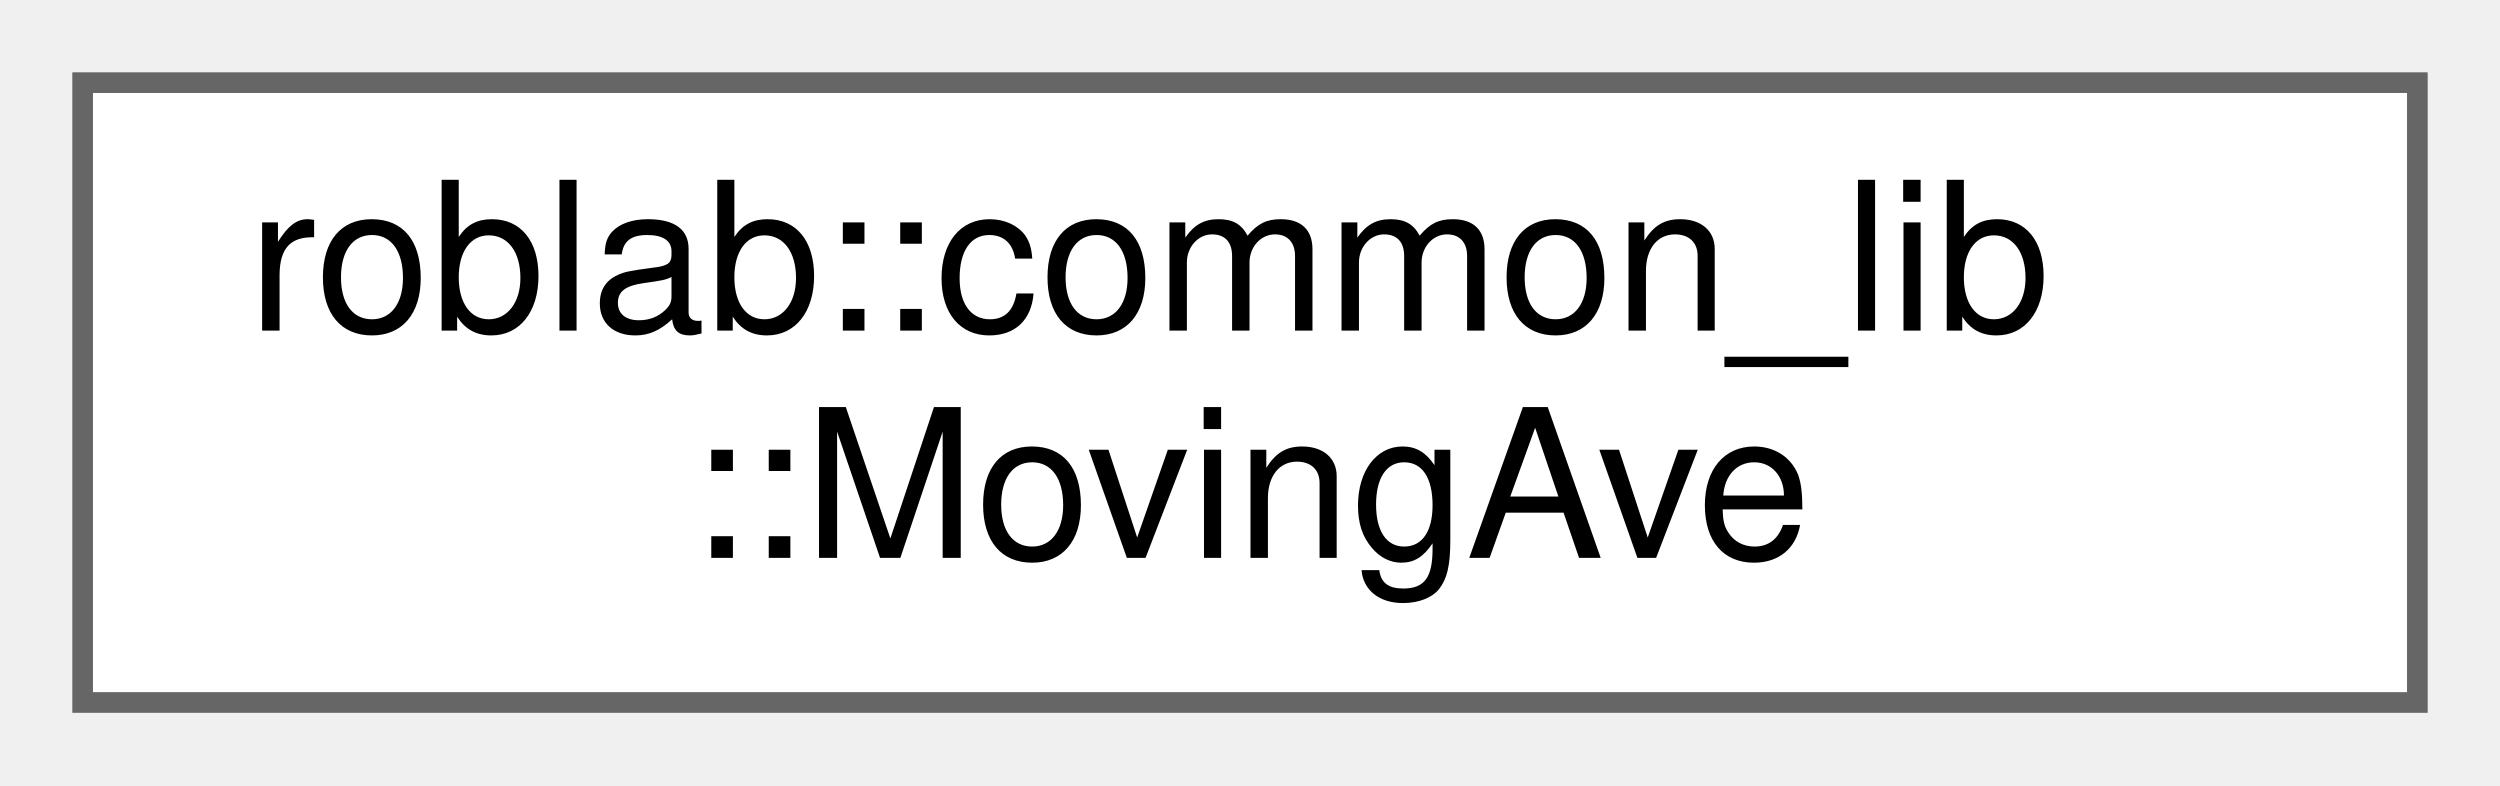
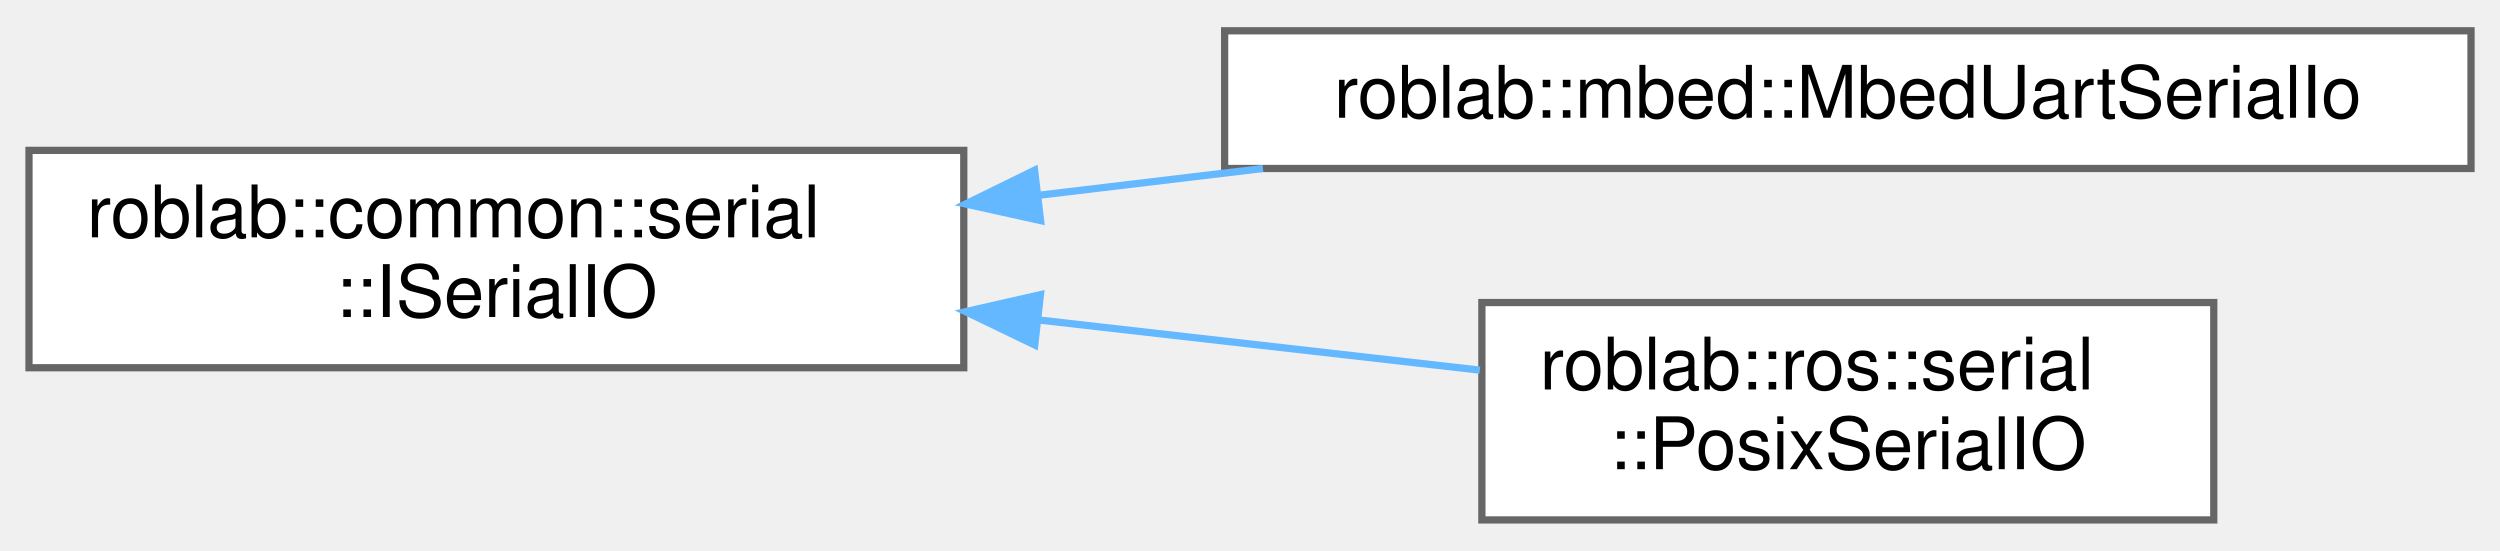
- <svg xmlns="http://www.w3.org/2000/svg" xmlns:xlink="http://www.w3.org/1999/xlink" width="121pt" height="38pt" viewBox="0.00 0.00 121.00 38.00">
-   <g id="graph0" class="graph" transform="scale(1 1) rotate(0) translate(4 34)">
+ <svg xmlns="http://www.w3.org/2000/svg" xmlns:xlink="http://www.w3.org/1999/xlink" width="345pt" height="76pt" viewBox="0.00 0.00 345.00 75.50">
+   <g id="graph0" class="graph" transform="scale(1 1) rotate(0) translate(4 71.5)">
    <g id="node1" class="node">
      <g id="a_node1">
-         <a xlink:href="classroblab_1_1common__lib_1_1_moving_ave.html" target="_top" xlink:title="移動平均クラス">
-           <polygon fill="white" stroke="#666666" points="113,-30 0,-30 0,0 113,0 113,-30" />
-           <text text-anchor="start" x="8" y="-18" font-family="Helvetica,sans-Serif" font-size="10.00">roblab::common_lib</text>
-           <text text-anchor="middle" x="56.5" y="-7" font-family="Helvetica,sans-Serif" font-size="10.00">::MovingAve</text>
+         <a xlink:href="classroblab_1_1common_1_1serial_1_1_i_serial_i_o.html" target="_top" xlink:title="シリアル通信を行うIO抽象インターフェース">
+           <polygon fill="white" stroke="#666666" points="129,-51 0,-51 0,-21 129,-21 129,-51" />
+           <text text-anchor="start" x="8" y="-39" font-family="Helvetica,sans-Serif" font-size="10.00">roblab::common::serial</text>
+           <text text-anchor="middle" x="64.5" y="-28" font-family="Helvetica,sans-Serif" font-size="10.00">::ISerialIO</text>
        </a>
      </g>
    </g>
+     <g id="node2" class="node">
+       <g id="a_node2">
+         <a xlink:href="classroblab_1_1mbed_1_1_mbed_uart_serial_io.html" target="_top" xlink:title="mbedのUartシリアル通信IOクラス">
+           <polygon fill="white" stroke="#666666" points="337,-67.5 165,-67.5 165,-48.5 337,-48.5 337,-67.5" />
+           <text text-anchor="middle" x="251" y="-55.5" font-family="Helvetica,sans-Serif" font-size="10.00">roblab::mbed::MbedUartSerialIo</text>
+         </a>
+       </g>
+     </g>
+     <g id="edge1" class="edge">
+       <path fill="none" stroke="#63b8ff" d="M139.32,-44.8C149.5,-46.02 160.01,-47.27 170.29,-48.5" />
+       <polygon fill="#63b8ff" stroke="#63b8ff" points="139.6,-41.31 129.25,-43.6 138.77,-48.26 139.6,-41.31" />
+     </g>
+     <g id="node3" class="node">
+       <g id="a_node3">
+         <a xlink:href="classroblab_1_1ros_1_1serial_1_1_posix_serial_i_o.html" target="_top" xlink:title="POSIX APIを提供する環境でのUartシリアル通信IOクラス">
+           <polygon fill="white" stroke="#666666" points="301.5,-30 200.5,-30 200.5,0 301.5,0 301.5,-30" />
+           <text text-anchor="start" x="208.5" y="-18" font-family="Helvetica,sans-Serif" font-size="10.00">roblab::ros::serial</text>
+           <text text-anchor="middle" x="251" y="-7" font-family="Helvetica,sans-Serif" font-size="10.00">::PosixSerialIO</text>
+         </a>
+       </g>
+     </g>
+     <g id="edge2" class="edge">
+       <path fill="none" stroke="#63b8ff" d="M139.19,-27.61C159.68,-25.28 181.45,-22.8 200.22,-20.67" />
+       <polygon fill="#63b8ff" stroke="#63b8ff" points="138.79,-24.14 129.25,-28.74 139.58,-31.09 138.79,-24.14" />
+     </g>
  </g>
</svg>
